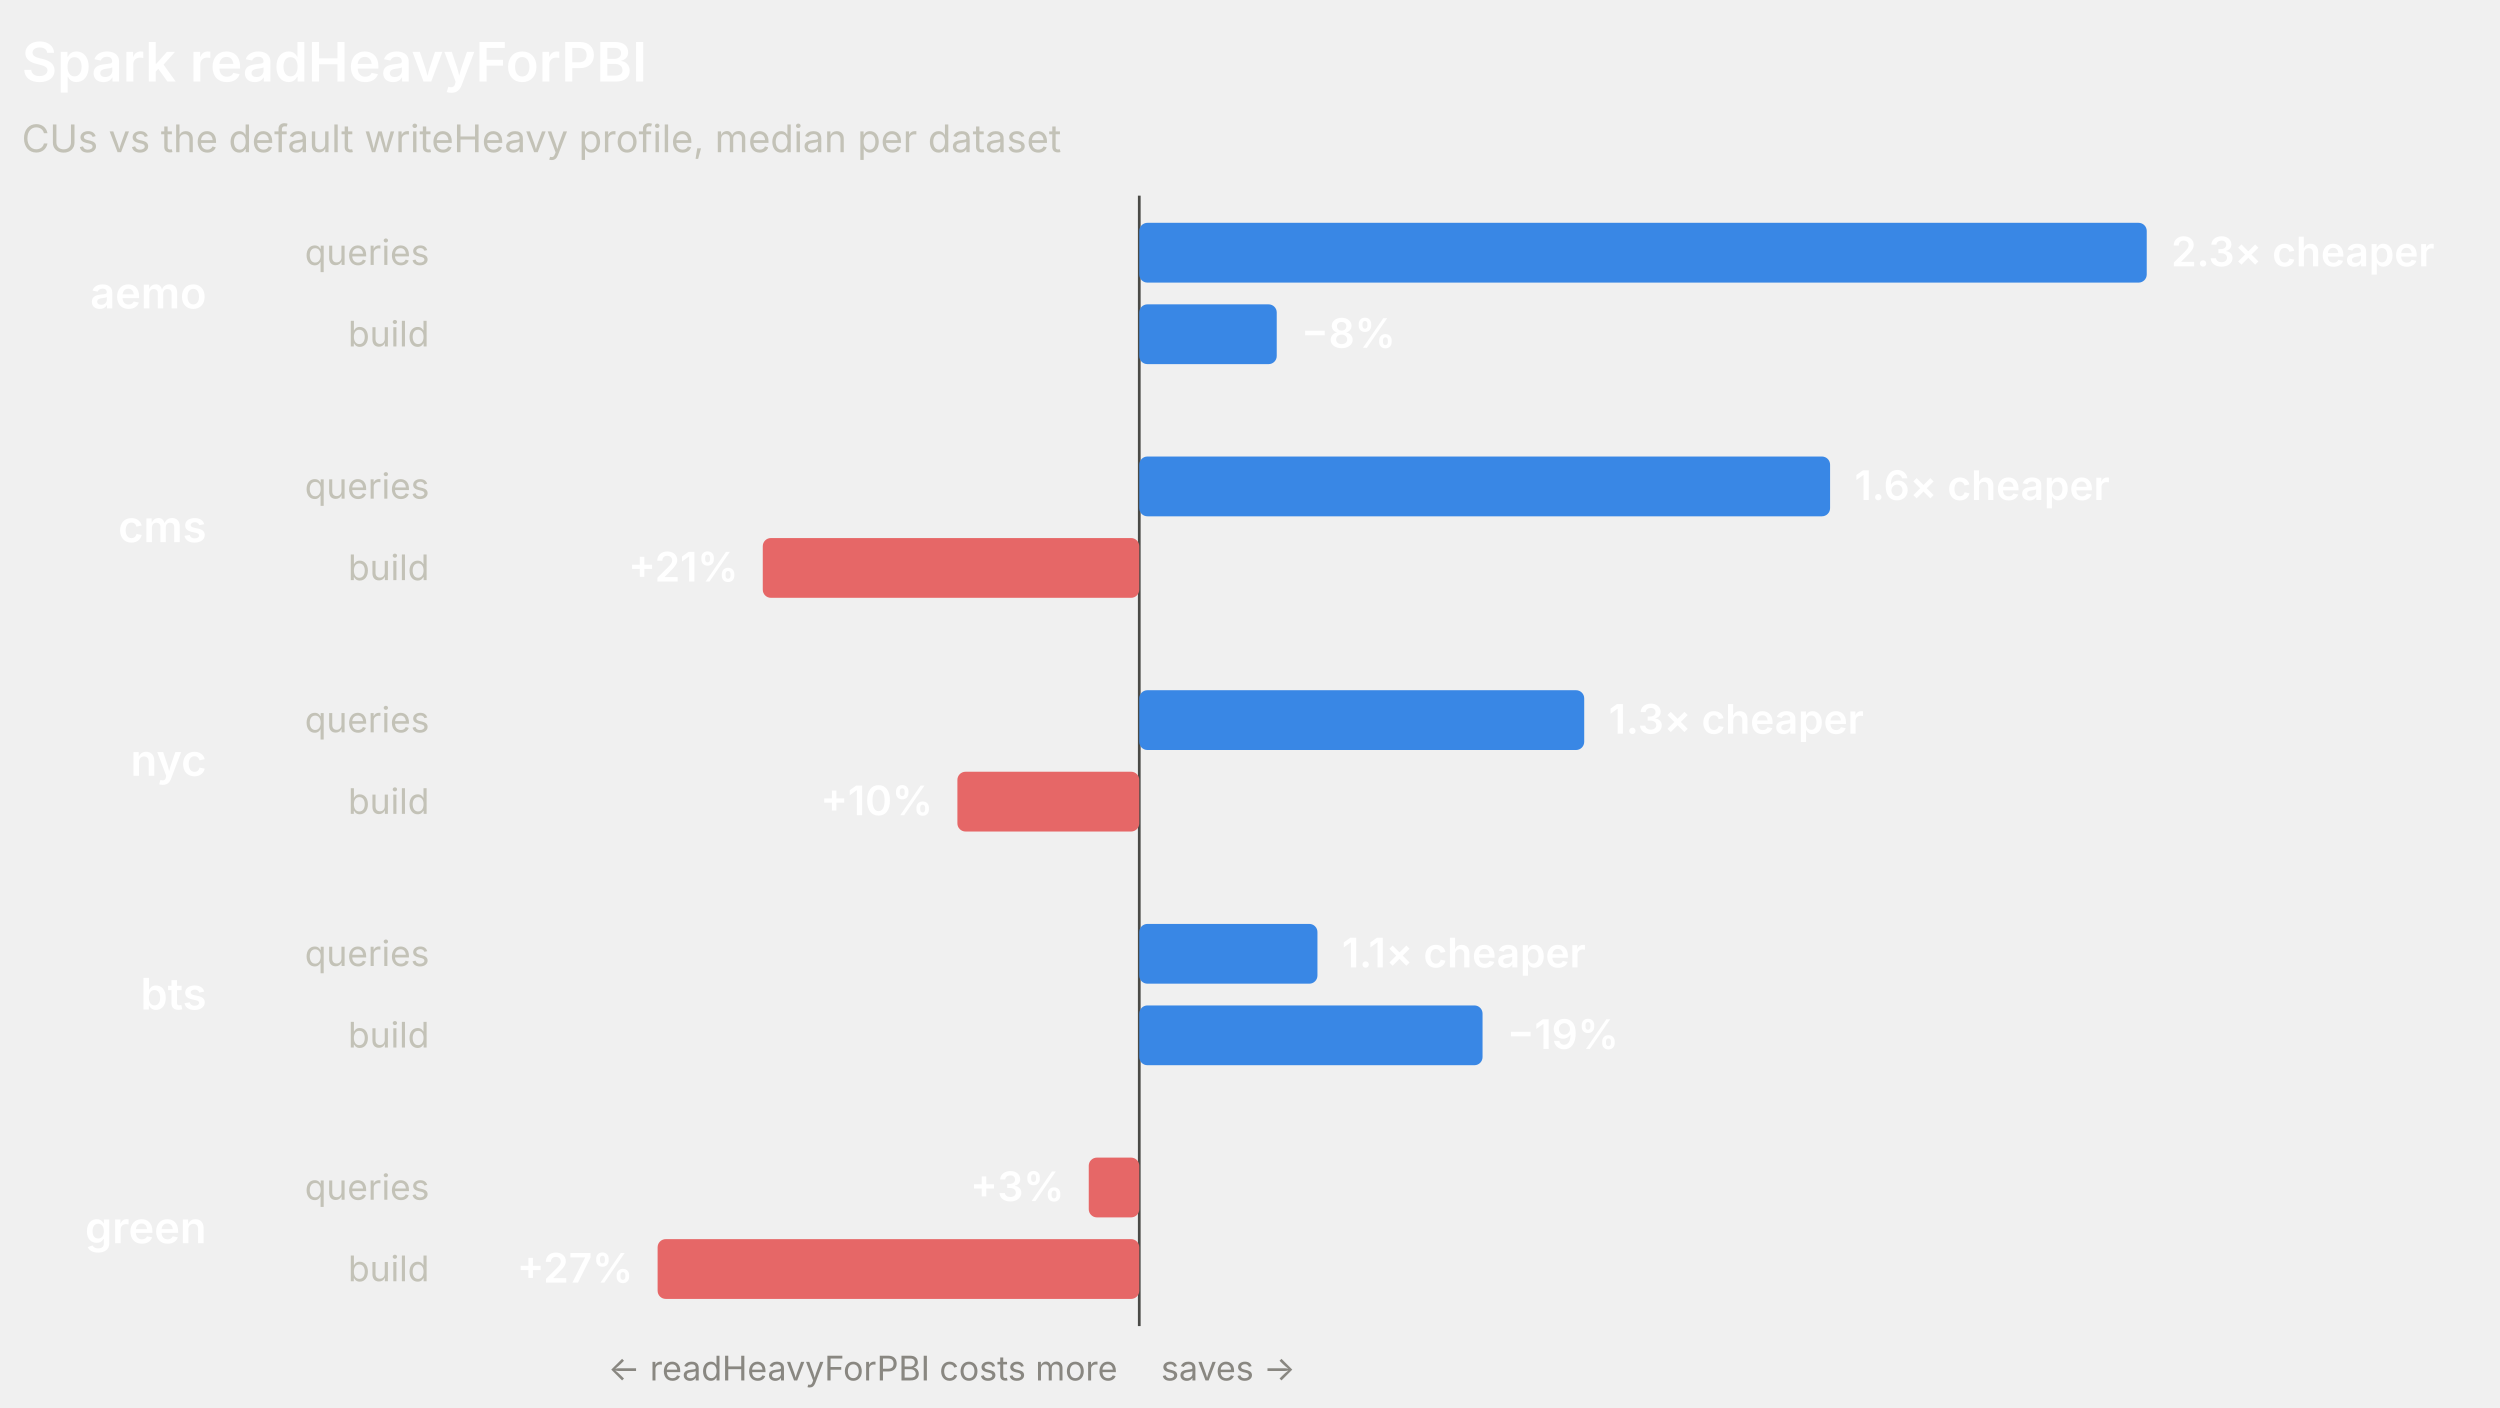
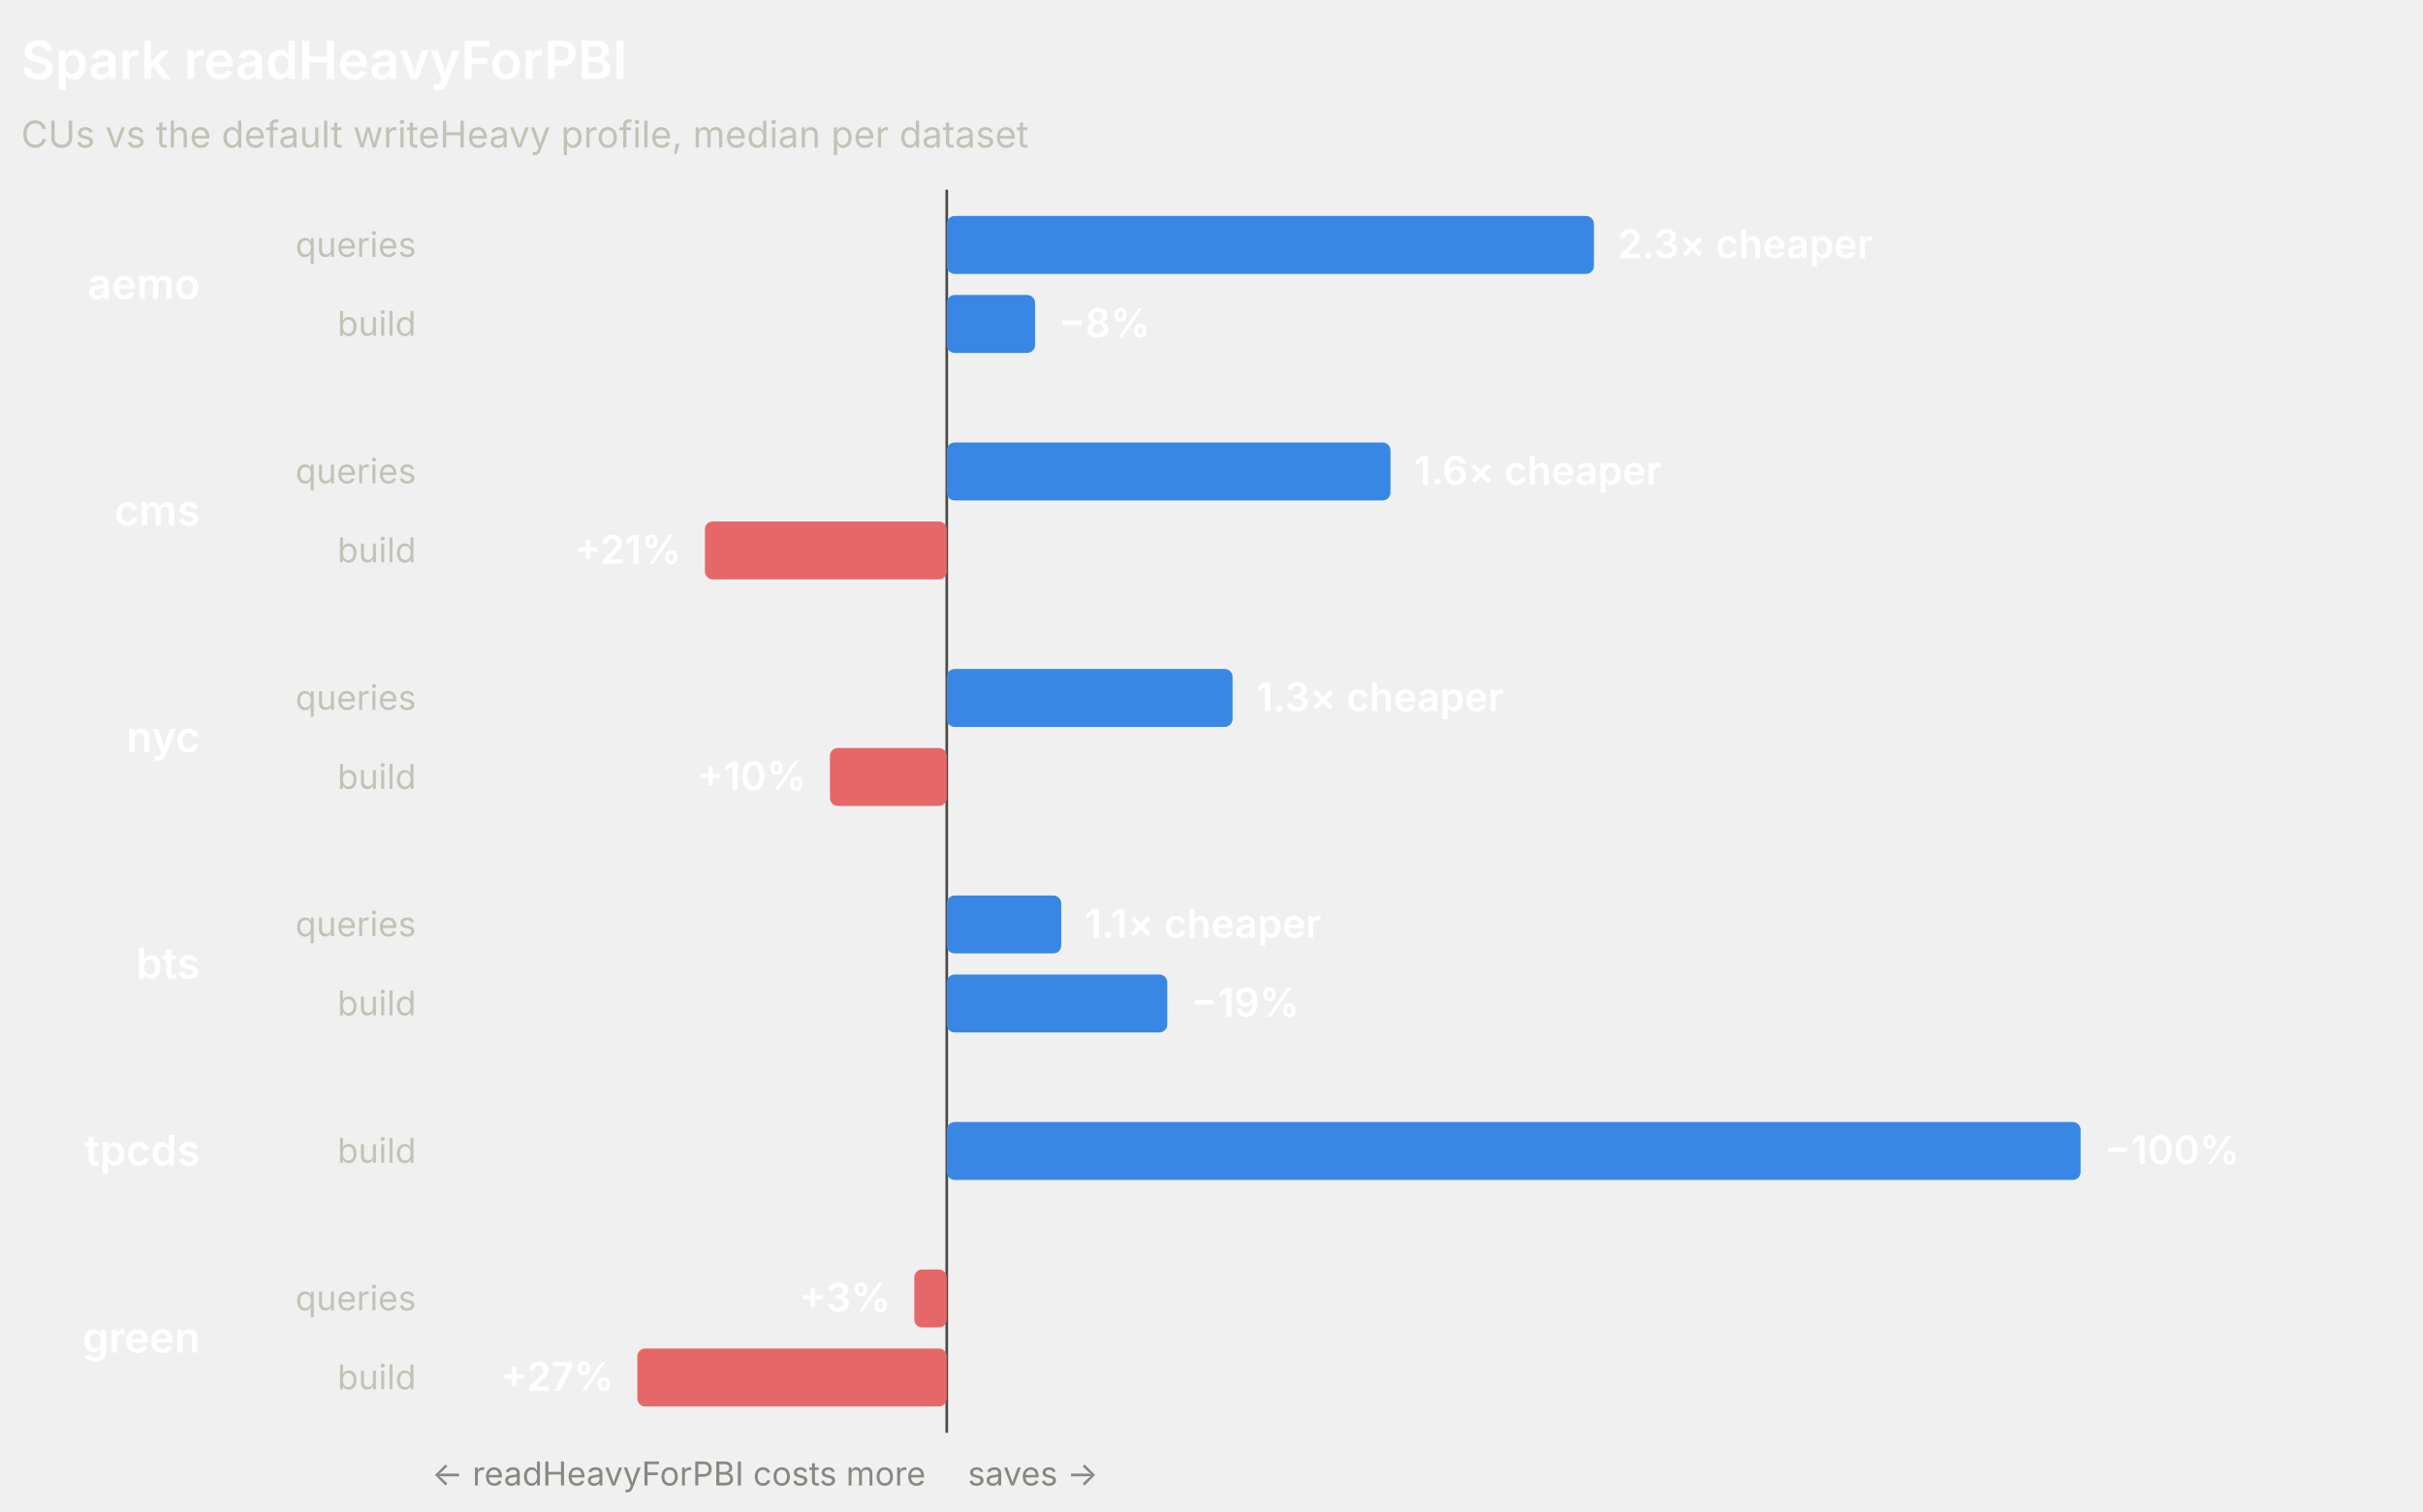
- <svg xmlns="http://www.w3.org/2000/svg" width="920" height="518" viewBox="0 0 920 518" role="img" font-family="system-ui, -apple-system, 'Segoe UI', sans-serif">
-   <line x1="419.25" y1="72" x2="419.25" y2="488" stroke="#4a4a46" stroke-width="1" />
+ <svg xmlns="http://www.w3.org/2000/svg" width="920" height="574" viewBox="0 0 920 574" role="img" font-family="system-ui, -apple-system, 'Segoe UI', sans-serif">
+   <line x1="359.48" y1="72" x2="359.48" y2="544" stroke="#4a4a46" stroke-width="1" />
  <text x="8" y="30" fill="#ffffff" font-size="20" font-weight="600">Spark readHeavyForPBI</text>
  <text x="8" y="56" fill="#c3c2b7" font-size="14">CUs vs the default writeHeavy profile, median per dataset</text>
  <text x="76" y="113.5" fill="#ffffff" font-size="16" font-weight="600" text-anchor="end">aemo</text>
  <text x="158" y="97.5" fill="#c3c2b7" font-size="13" text-anchor="end">queries</text>
-   <rect x="419.25" y="82" width="370.75" height="22" rx="3" fill="#3987e5" />
-   <text x="799" y="98" fill="#ffffff" font-size="15" font-weight="600" text-anchor="start">2.3× cheaper</text>
+   <rect x="359.48" y="82" width="245.73" height="22" rx="3" fill="#3987e5" />
+   <text x="614.21" y="98" fill="#ffffff" font-size="15" font-weight="600" text-anchor="start">2.3× cheaper</text>
  <text x="158" y="127.5" fill="#c3c2b7" font-size="13" text-anchor="end">build</text>
-   <rect x="419.25" y="112" width="50.59" height="22" rx="3" fill="#3987e5" />
-   <text x="478.84" y="128" fill="#ffffff" font-size="15" font-weight="600" text-anchor="start">−8%</text>
+   <rect x="359.48" y="112" width="33.53" height="22" rx="3" fill="#3987e5" />
+   <text x="402.01" y="128" fill="#ffffff" font-size="15" font-weight="600" text-anchor="start">−8%</text>
  <text x="76" y="199.5" fill="#ffffff" font-size="16" font-weight="600" text-anchor="end">cms</text>
  <text x="158" y="183.5" fill="#c3c2b7" font-size="13" text-anchor="end">queries</text>
-   <rect x="419.25" y="168" width="254.22" height="22" rx="3" fill="#3987e5" />
-   <text x="682.47" y="184" fill="#ffffff" font-size="15" font-weight="600" text-anchor="start">1.6× cheaper</text>
+   <rect x="359.48" y="168" width="168.49" height="22" rx="3" fill="#3987e5" />
+   <text x="536.97" y="184" fill="#ffffff" font-size="15" font-weight="600" text-anchor="start">1.6× cheaper</text>
  <text x="158" y="213.5" fill="#c3c2b7" font-size="13" text-anchor="end">build</text>
-   <rect x="280.7" y="198" width="138.54" height="22" rx="3" fill="#e66767" />
-   <text x="271.7" y="214" fill="#ffffff" font-size="15" font-weight="600" text-anchor="end">+21%</text>
+   <rect x="267.65" y="198" width="91.83" height="22" rx="3" fill="#e66767" />
+   <text x="258.65" y="214" fill="#ffffff" font-size="15" font-weight="600" text-anchor="end">+21%</text>
  <text x="76" y="285.5" fill="#ffffff" font-size="16" font-weight="600" text-anchor="end">nyc</text>
  <text x="158" y="269.5" fill="#c3c2b7" font-size="13" text-anchor="end">queries</text>
-   <rect x="419.25" y="254" width="163.74" height="22" rx="3" fill="#3987e5" />
-   <text x="591.98" y="270" fill="#ffffff" font-size="15" font-weight="600" text-anchor="start">1.3× cheaper</text>
+   <rect x="359.48" y="254" width="108.52" height="22" rx="3" fill="#3987e5" />
+   <text x="477" y="270" fill="#ffffff" font-size="15" font-weight="600" text-anchor="start">1.3× cheaper</text>
  <text x="158" y="299.5" fill="#c3c2b7" font-size="13" text-anchor="end">build</text>
-   <rect x="352.32" y="284" width="66.93" height="22" rx="3" fill="#e66767" />
-   <text x="343.32" y="300" fill="#ffffff" font-size="15" font-weight="600" text-anchor="end">+10%</text>
+   <rect x="315.12" y="284" width="44.36" height="22" rx="3" fill="#e66767" />
+   <text x="306.12" y="300" fill="#ffffff" font-size="15" font-weight="600" text-anchor="end">+10%</text>
  <text x="76" y="371.5" fill="#ffffff" font-size="16" font-weight="600" text-anchor="end">bts</text>
  <text x="158" y="355.5" fill="#c3c2b7" font-size="13" text-anchor="end">queries</text>
-   <rect x="419.25" y="340" width="65.57" height="22" rx="3" fill="#3987e5" />
-   <text x="493.82" y="356" fill="#ffffff" font-size="15" font-weight="600" text-anchor="start">1.1× cheaper</text>
+   <rect x="359.48" y="340" width="43.46" height="22" rx="3" fill="#3987e5" />
+   <text x="411.94" y="356" fill="#ffffff" font-size="15" font-weight="600" text-anchor="start">1.1× cheaper</text>
  <text x="158" y="385.5" fill="#c3c2b7" font-size="13" text-anchor="end">build</text>
-   <rect x="419.25" y="370" width="126.33" height="22" rx="3" fill="#3987e5" />
-   <text x="554.58" y="386" fill="#ffffff" font-size="15" font-weight="600" text-anchor="start">−19%</text>
-   <text x="76" y="457.5" fill="#ffffff" font-size="16" font-weight="600" text-anchor="end">green</text>
-   <text x="158" y="441.5" fill="#c3c2b7" font-size="13" text-anchor="end">queries</text>
-   <rect x="400.66" y="426" width="18.59" height="22" rx="3" fill="#e66767" />
-   <text x="391.66" y="442" fill="#ffffff" font-size="15" font-weight="600" text-anchor="end">+3%</text>
-   <text x="158" y="471.5" fill="#c3c2b7" font-size="13" text-anchor="end">build</text>
-   <rect x="242" y="456" width="177.25" height="22" rx="3" fill="#e66767" />
-   <text x="233" y="472" fill="#ffffff" font-size="15" font-weight="600" text-anchor="end">+27%</text>
-   <text x="411.25" y="508" fill="#898781" font-size="12.5" text-anchor="end">← readHeavyForPBI costs more</text>
-   <text x="427.25" y="508" fill="#898781" font-size="12.5" text-anchor="start">saves →</text>
+   <rect x="359.48" y="370" width="83.73" height="22" rx="3" fill="#3987e5" />
+   <text x="452.21" y="386" fill="#ffffff" font-size="15" font-weight="600" text-anchor="start">−19%</text>
+   <text x="76" y="442.5" fill="#ffffff" font-size="16" font-weight="600" text-anchor="end">tpcds</text>
+   <text x="158" y="441.5" fill="#c3c2b7" font-size="13" text-anchor="end">build</text>
+   <rect x="359.48" y="426" width="430.52" height="22" rx="3" fill="#3987e5" />
+   <text x="799" y="442" fill="#ffffff" font-size="15" font-weight="600" text-anchor="start">−100%</text>
+   <text x="76" y="513.5" fill="#ffffff" font-size="16" font-weight="600" text-anchor="end">green</text>
+   <text x="158" y="497.5" fill="#c3c2b7" font-size="13" text-anchor="end">queries</text>
+   <rect x="347.16" y="482" width="12.32" height="22" rx="3" fill="#e66767" />
+   <text x="338.16" y="498" fill="#ffffff" font-size="15" font-weight="600" text-anchor="end">+3%</text>
+   <text x="158" y="527.5" fill="#c3c2b7" font-size="13" text-anchor="end">build</text>
+   <rect x="242" y="512" width="117.48" height="22" rx="3" fill="#e66767" />
+   <text x="233" y="528" fill="#ffffff" font-size="15" font-weight="600" text-anchor="end">+27%</text>
+   <text x="351.48" y="564" fill="#898781" font-size="12.5" text-anchor="end">← readHeavyForPBI costs more</text>
+   <text x="367.48" y="564" fill="#898781" font-size="12.5" text-anchor="start">saves →</text>
</svg>
